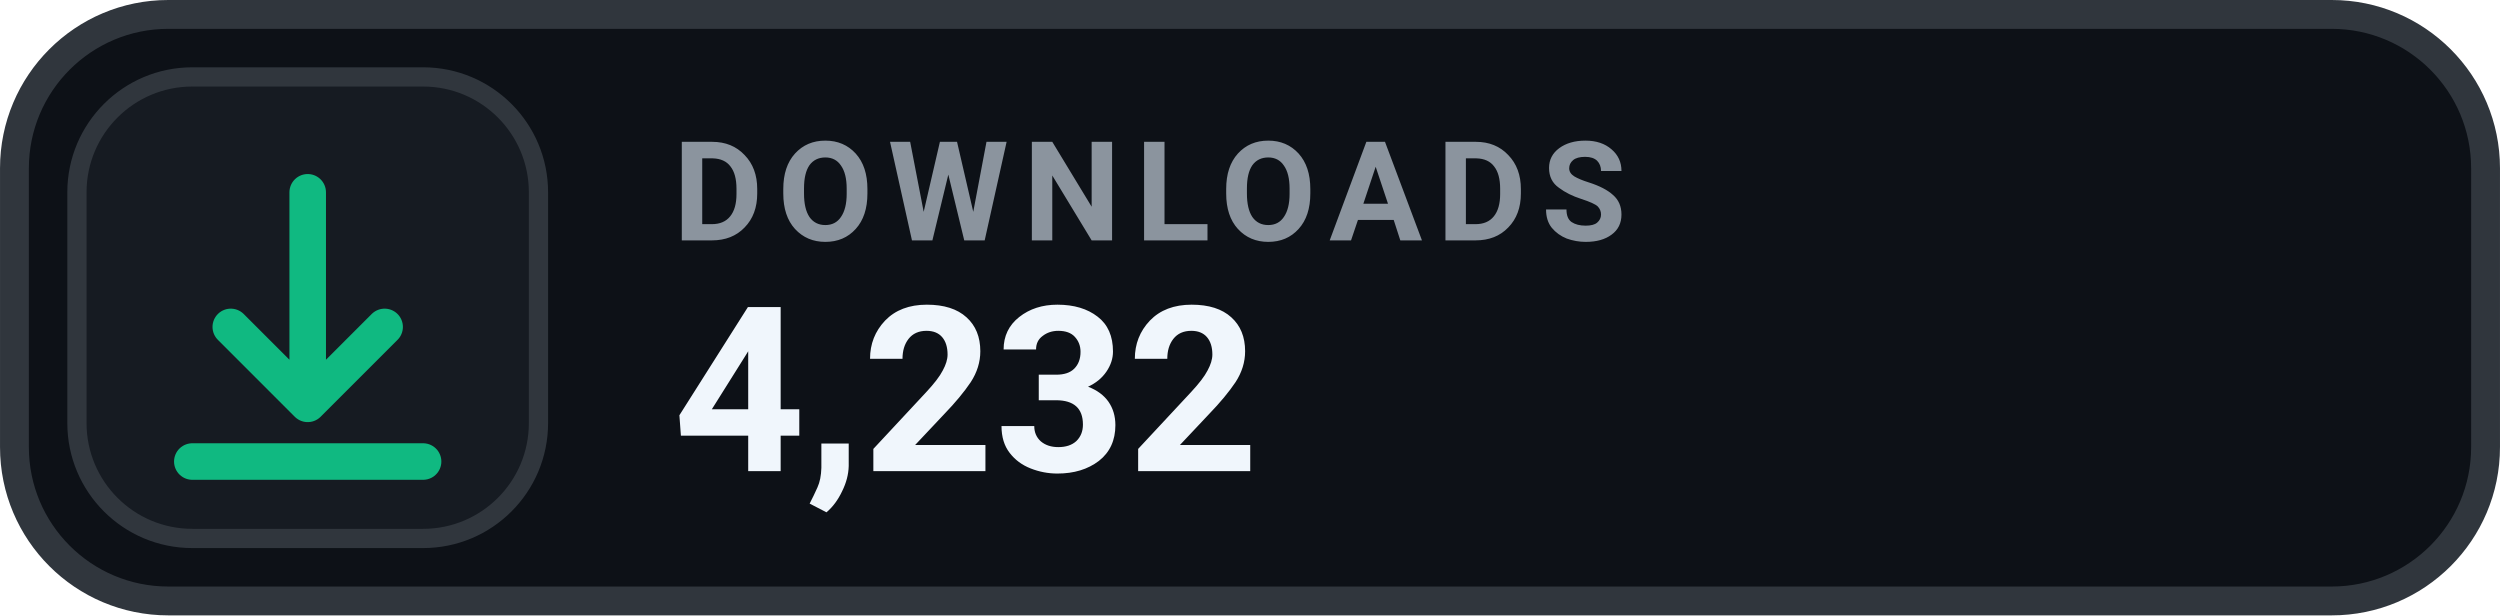
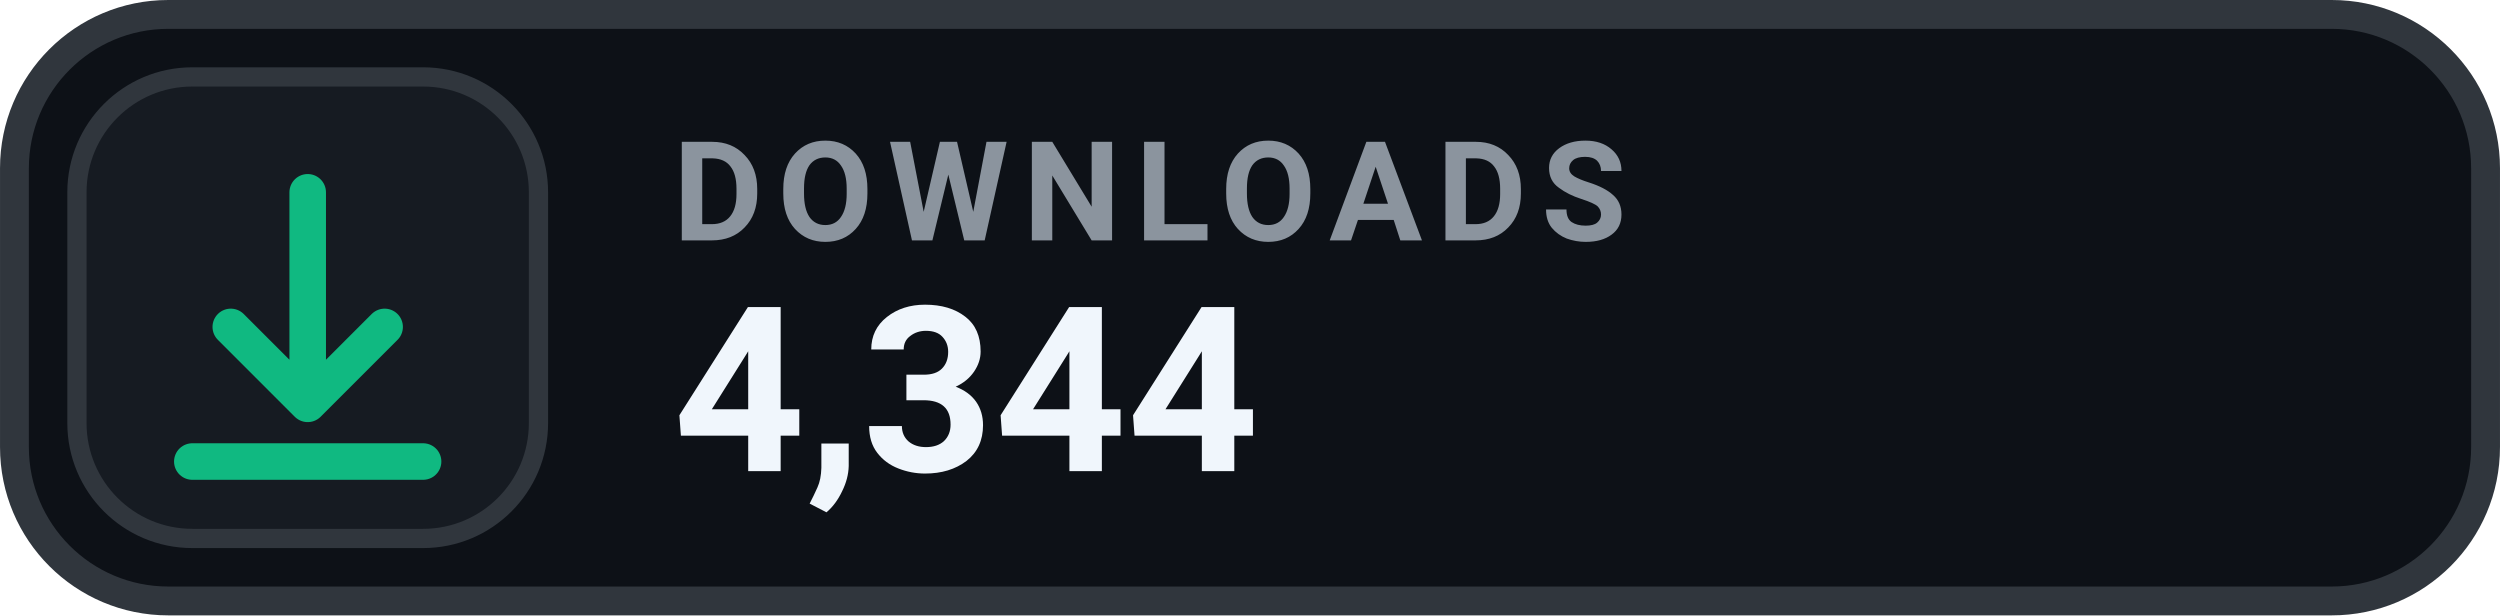
- <svg xmlns="http://www.w3.org/2000/svg" width="126" height="31.015" viewBox="0 0 130 32" role="img" aria-label="DOWNLOADS 4,232">
+ <svg xmlns="http://www.w3.org/2000/svg" width="126" height="31.015" viewBox="0 0 130 32" role="img" aria-label="DOWNLOADS 4,344">
  <rect x=".75" y=".75" width="128.5" height="30.5" rx="8" fill="#0D1117" stroke="#30363D" stroke-width="1.5" />
  <rect x="4" y="4" width="24" height="24" rx="6" fill="#161B22" stroke="#30363D" stroke-width="1" />
  <g transform="translate(16 16)" style="color:#10B981;">
    <path d="M0 -6 v11 m0 0 l4 -4 m-4 4 l-4 -4 M-6 8 h12" fill="none" stroke="currentColor" stroke-width="1.9" stroke-linecap="round" stroke-linejoin="round" />
  </g>
  <text x="35" y="12.5" fill="#8B949E" font-family="-apple-system,BlinkMacSystemFont,'Segoe UI',Roboto,Helvetica,Arial,sans-serif" font-size="7.2" font-weight="700" letter-spacing=".75">DOWNLOADS</text>
-   <text x="35" y="24.5" fill="#F0F6FC" font-family="-apple-system,BlinkMacSystemFont,'Segoe UI',Roboto,Helvetica,Arial,sans-serif" font-size="12" font-weight="700">4,232</text>
+   <text x="35" y="24.5" fill="#F0F6FC" font-family="-apple-system,BlinkMacSystemFont,'Segoe UI',Roboto,Helvetica,Arial,sans-serif" font-size="12" font-weight="700">4,344</text>
</svg>
